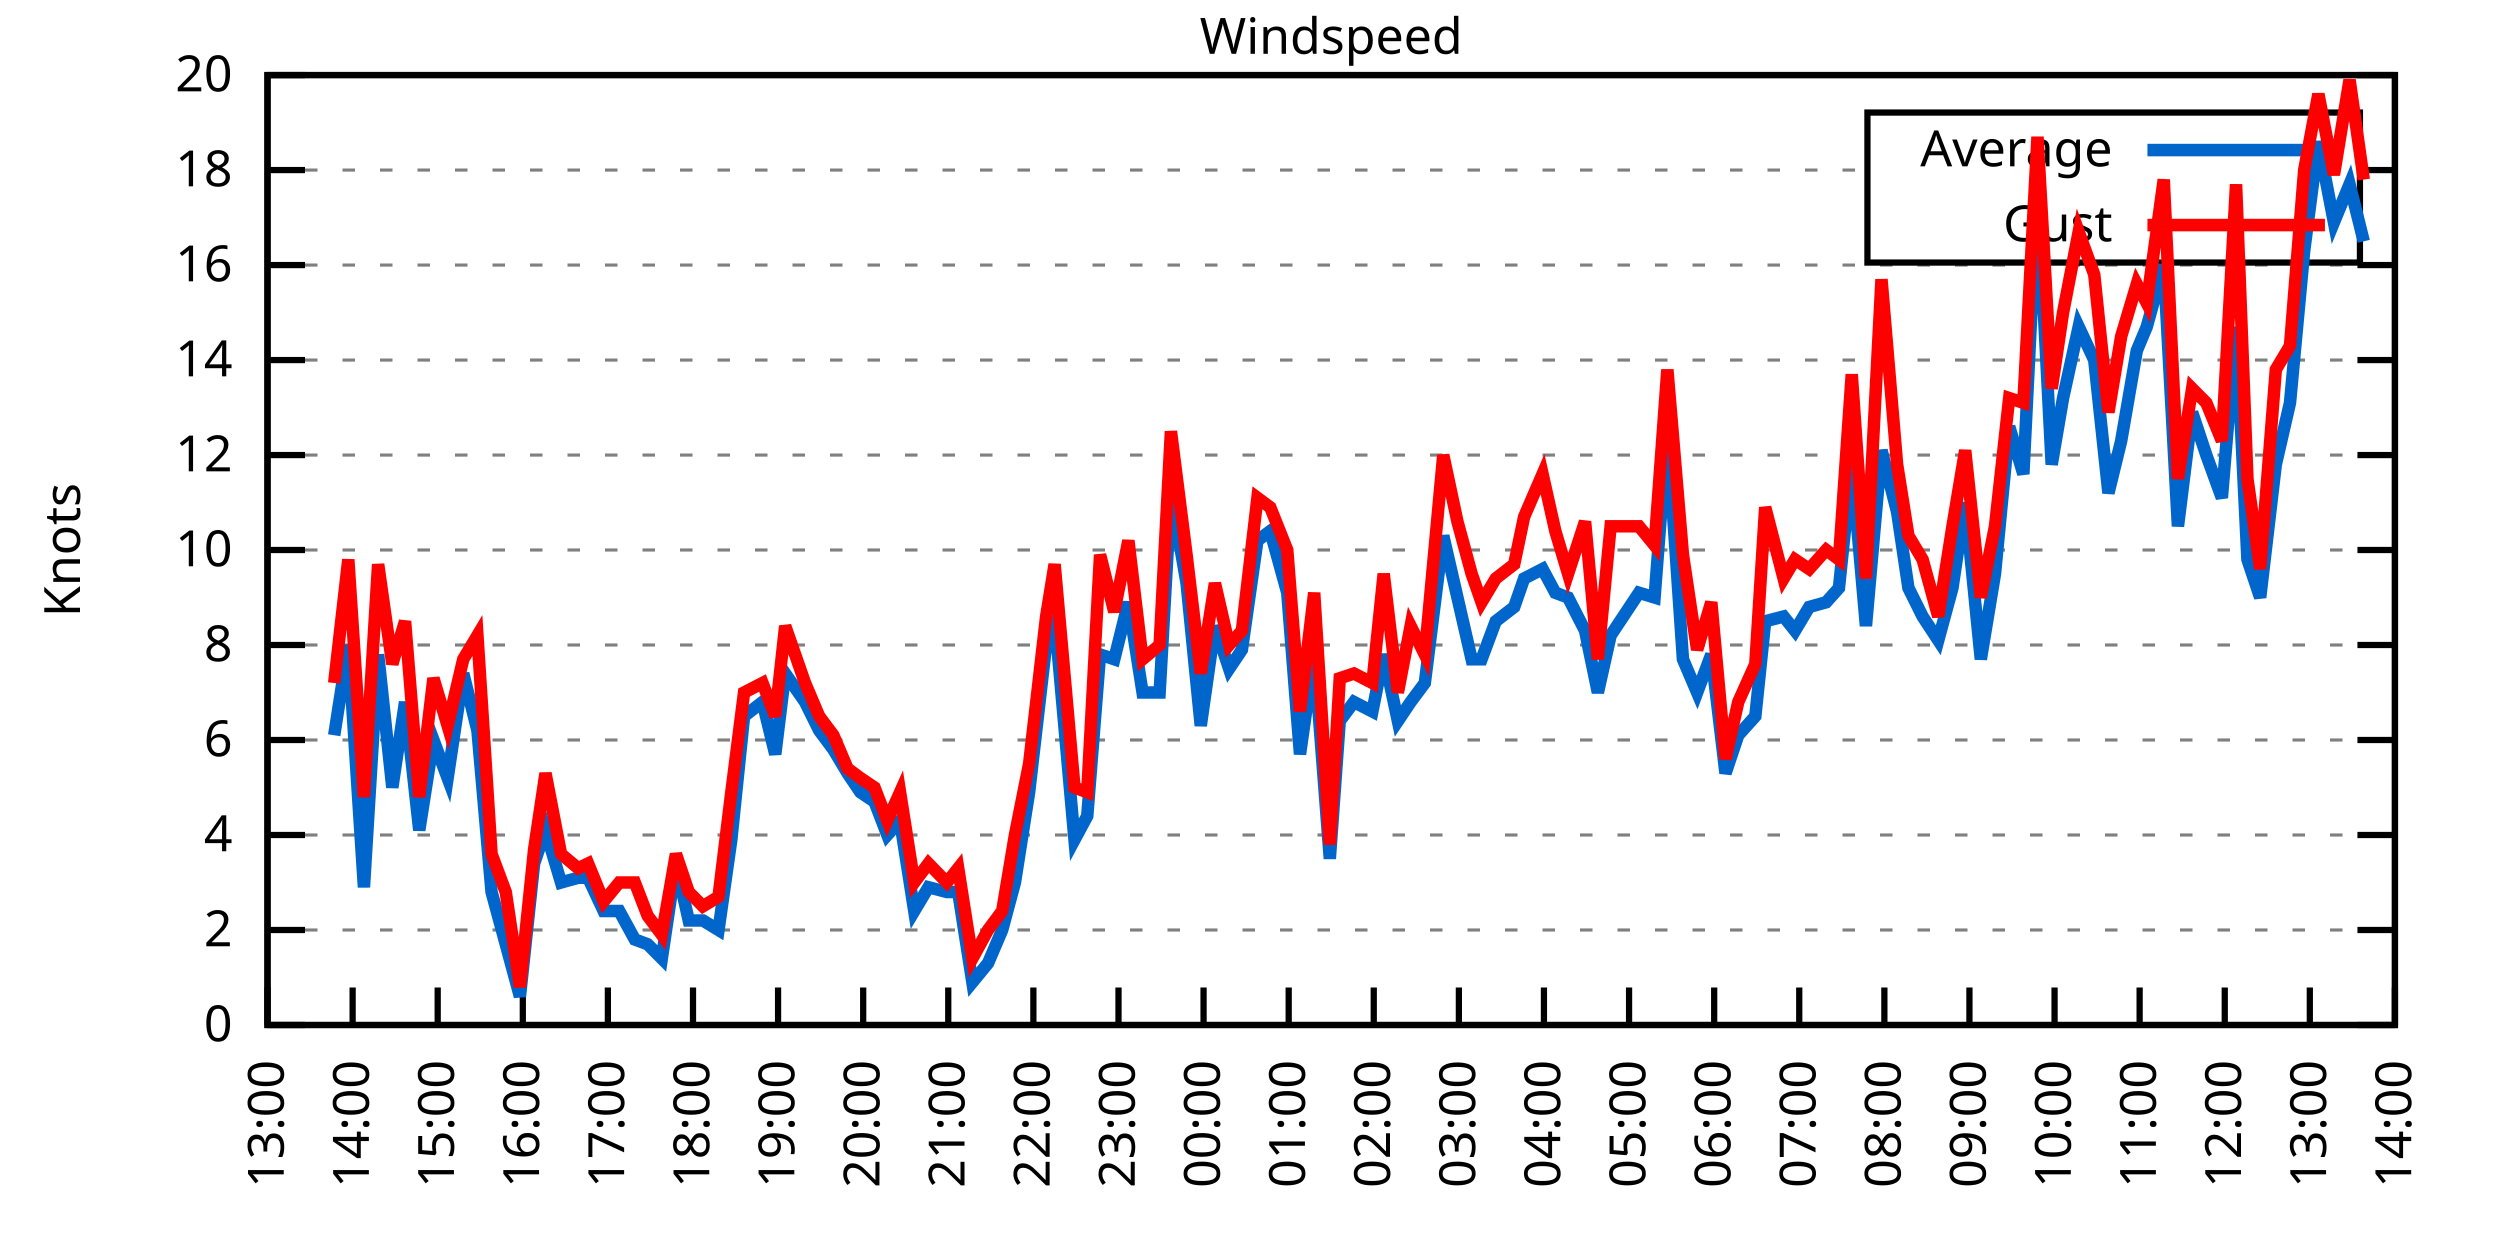
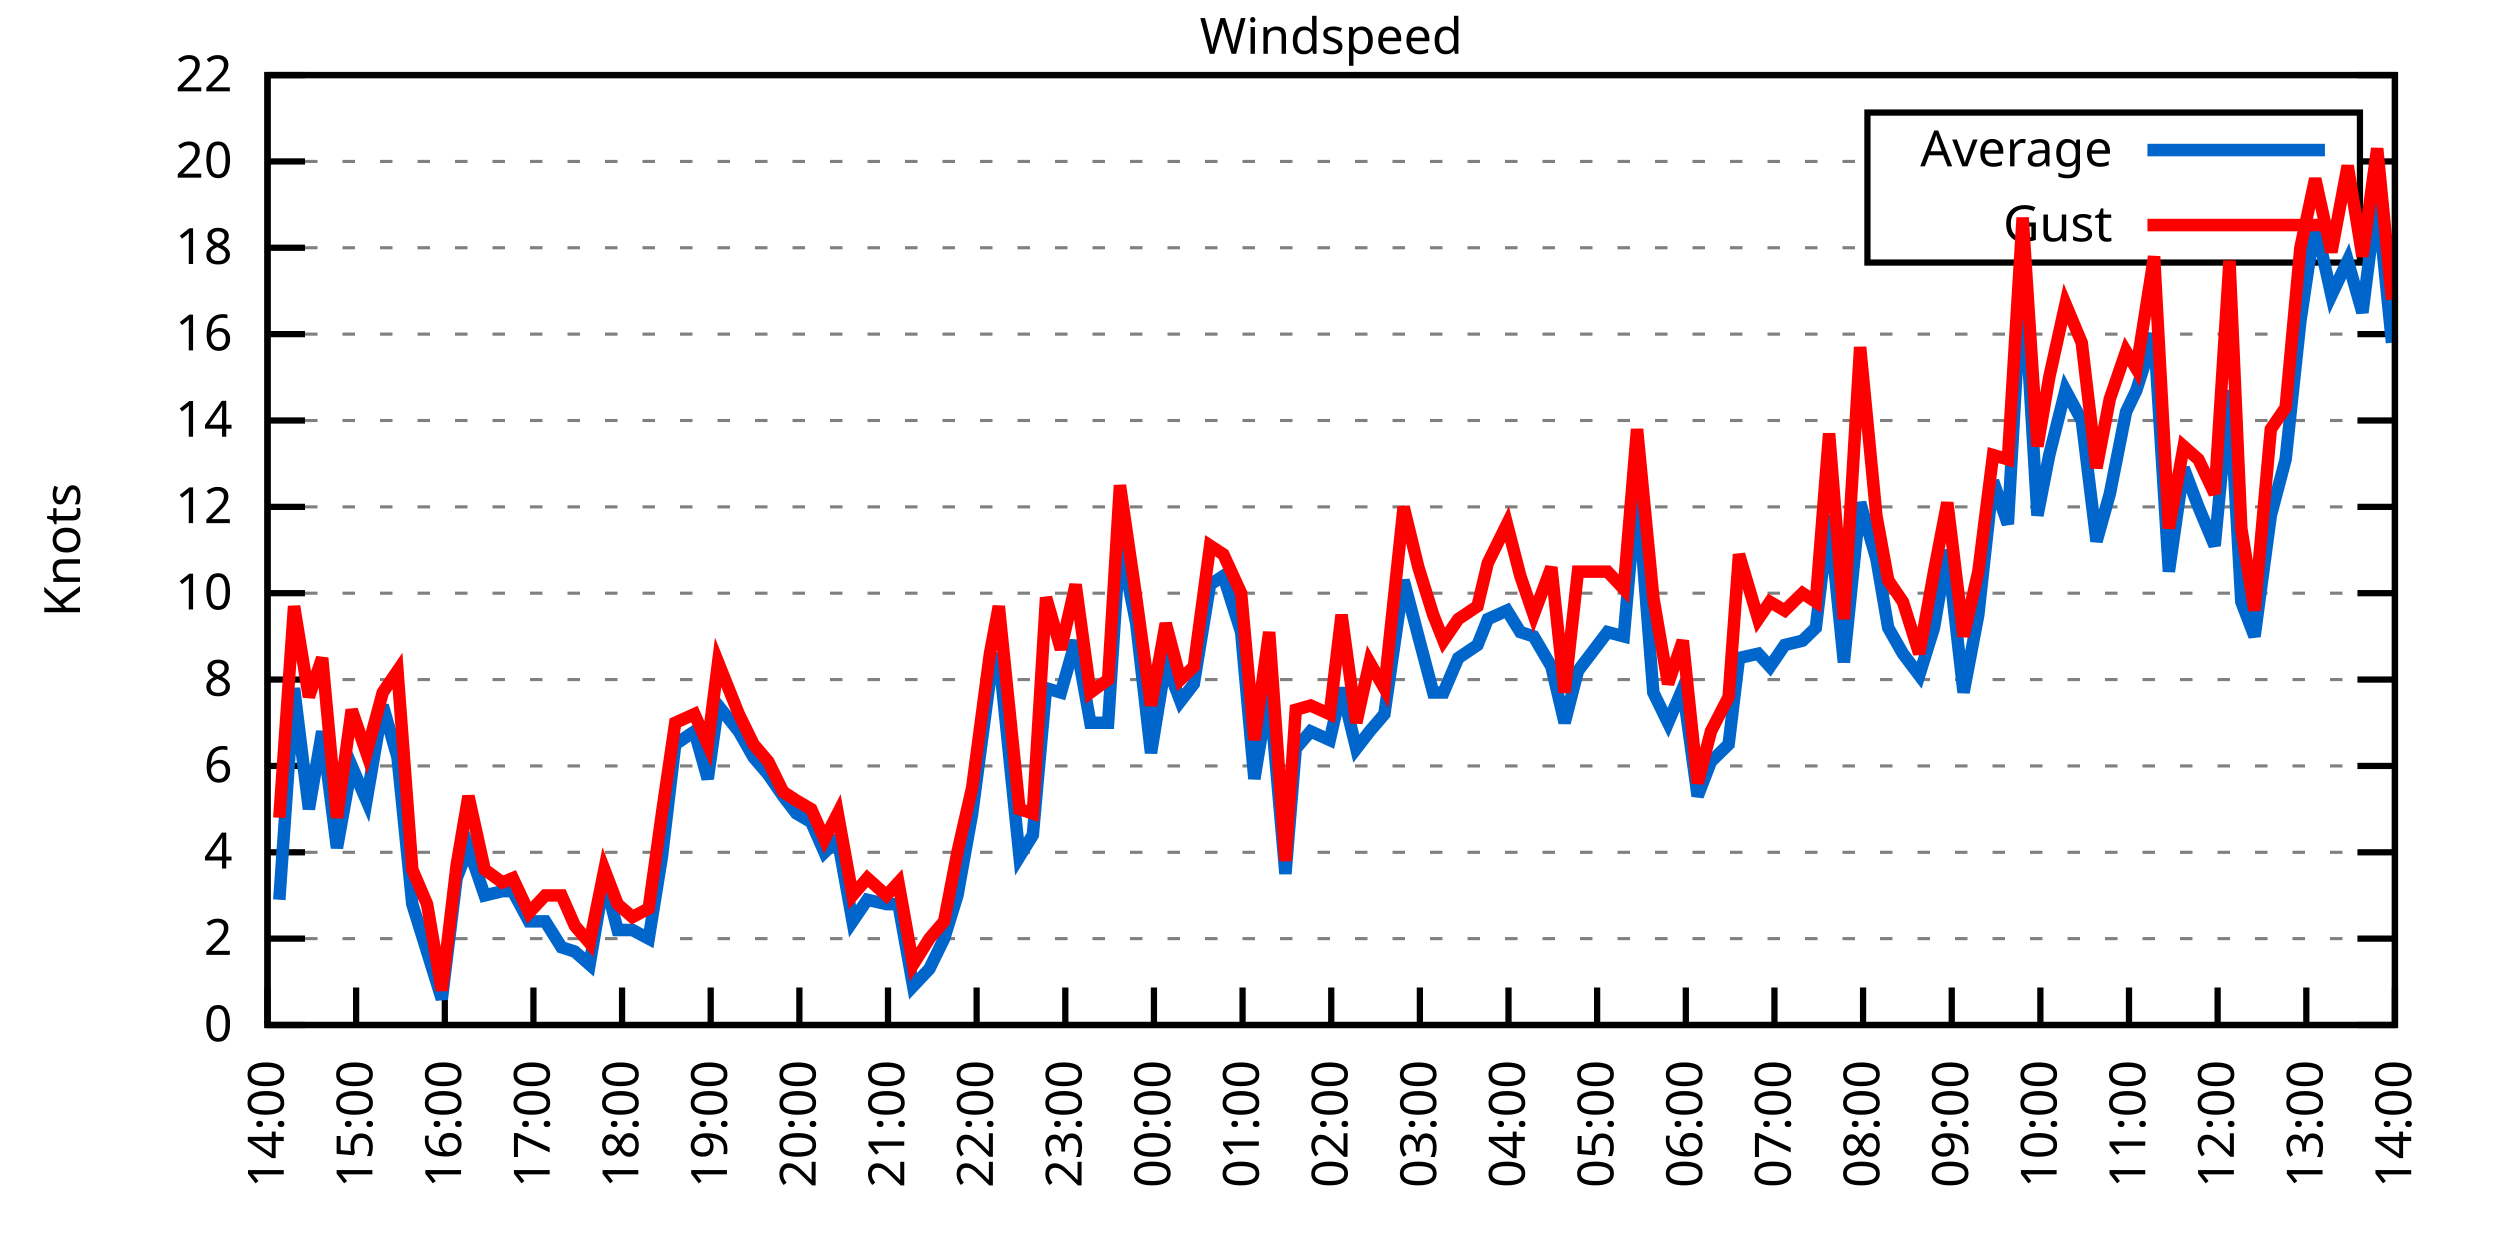
<svg xmlns="http://www.w3.org/2000/svg" xmlns:xlink="http://www.w3.org/1999/xlink" width="400" height="200" viewBox="0 0 400 200">
  <g id="gnuplot_canvas">
    <rect x="0" y="0" width="400" height="200" fill="none" />
    <defs>
      <circle id="gpDot" r="0.5" stroke-width="0.5" stroke="currentColor" />
      <path id="gpPt0" stroke-width="0.333" stroke="currentColor" d="M-1,0 h2 M0,-1 v2" />
      <path id="gpPt1" stroke-width="0.333" stroke="currentColor" d="M-1,-1 L1,1 M1,-1 L-1,1" />
      <path id="gpPt2" stroke-width="0.333" stroke="currentColor" d="M-1,0 L1,0 M0,-1 L0,1 M-1,-1 L1,1 M-1,1 L1,-1" />
      <rect id="gpPt3" stroke-width="0.333" stroke="currentColor" x="-1" y="-1" width="2" height="2" />
      <rect id="gpPt4" stroke-width="0.333" stroke="currentColor" fill="currentColor" x="-1" y="-1" width="2" height="2" />
      <circle id="gpPt5" stroke-width="0.333" stroke="currentColor" cx="0" cy="0" r="1" />
      <use xlink:href="#gpPt5" id="gpPt6" fill="currentColor" stroke="none" />
      <path id="gpPt7" stroke-width="0.333" stroke="currentColor" d="M0,-1.33 L-1.33,0.67 L1.33,0.67 z" />
      <use xlink:href="#gpPt7" id="gpPt8" fill="currentColor" stroke="none" />
      <use xlink:href="#gpPt7" id="gpPt9" stroke="currentColor" transform="rotate(180)" />
      <use xlink:href="#gpPt9" id="gpPt10" fill="currentColor" stroke="none" />
      <use xlink:href="#gpPt3" id="gpPt11" stroke="currentColor" transform="rotate(45)" />
      <use xlink:href="#gpPt11" id="gpPt12" fill="currentColor" stroke="none" />
      <path id="gpPt13" stroke-width="0.333" stroke="currentColor" d="M0,1.330 L1.265,0.411 L0.782,-1.067 L-0.782,-1.076 L-1.265,0.411 z" />
      <use xlink:href="#gpPt13" id="gpPt14" fill="currentColor" stroke="none" />
      <filter id="textbox" filterUnits="objectBoundingBox" x="0" y="0" height="1" width="1">
        <feFlood flood-color="white" flood-opacity="1" result="bgnd" />
        <feComposite in="SourceGraphic" in2="bgnd" operator="atop" />
      </filter>
      <filter id="greybox" filterUnits="objectBoundingBox" x="0" y="0" height="1" width="1">
        <feFlood flood-color="lightgrey" flood-opacity="1" result="grey" />
        <feComposite in="SourceGraphic" in2="grey" operator="atop" />
      </filter>
    </defs>
    <g fill="none" color="white" stroke="currentColor" stroke-width="1.00" stroke-linecap="butt" stroke-linejoin="miter">
</g>
    <g fill="none" color="black" stroke="currentColor" stroke-width="1.00" stroke-linecap="butt" stroke-linejoin="miter">
      <g stroke="none" shape-rendering="crispEdges">
        <polygon fill="rgb(255, 255, 255)" points="42.80,164.00 383.18,164.00 383.18,12.02 42.80,12.02 " />
      </g>
    </g>
    <g fill="none" color="black" stroke="currentColor" stroke-width="1.00" stroke-linecap="butt" stroke-linejoin="miter">
</g>
    <g fill="none" color="black" stroke="black" stroke-width="0.50" stroke-linecap="butt" stroke-linejoin="miter">
</g>
    <g fill="none" color="gray" stroke="currentColor" stroke-width="0.50" stroke-linecap="butt" stroke-linejoin="miter">
      <path stroke="gray" stroke-dasharray="2,4" class="gridline" d="M42.80,164.00 L383.19,164.00  " />
    </g>
    <g fill="none" color="gray" stroke="gray" stroke-width="1.00" stroke-linecap="butt" stroke-linejoin="miter">
</g>
    <g fill="none" color="black" stroke="currentColor" stroke-width="1.00" stroke-linecap="butt" stroke-linejoin="miter">
      <path stroke="black" d="M42.80,164.00 L48.80,164.00 M383.19,164.00 L377.19,164.00  " />
      <g transform="translate(37.20,166.60)" stroke="none" fill="black" font-family="Sans" font-size="8.00" text-anchor="end">
        <text>
          <tspan font-family="Sans"> 0</tspan>
        </text>
      </g>
    </g>
    <g fill="none" color="black" stroke="currentColor" stroke-width="1.00" stroke-linecap="butt" stroke-linejoin="miter">
</g>
    <g fill="none" color="black" stroke="black" stroke-width="0.50" stroke-linecap="butt" stroke-linejoin="miter">
</g>
    <g fill="none" color="gray" stroke="currentColor" stroke-width="0.50" stroke-linecap="butt" stroke-linejoin="miter">
-       <path stroke="gray" stroke-dasharray="2,4" class="gridline" d="M42.80,148.80 L383.19,148.80  " />
-     </g>
-     <g fill="none" color="gray" stroke="gray" stroke-width="1.00" stroke-linecap="butt" stroke-linejoin="miter">
- </g>
-     <g fill="none" color="black" stroke="currentColor" stroke-width="1.00" stroke-linecap="butt" stroke-linejoin="miter">
-       <path stroke="black" d="M42.80,148.80 L48.80,148.80 M383.19,148.80 L377.19,148.80  " />
-       <g transform="translate(37.20,151.40)" stroke="none" fill="black" font-family="Sans" font-size="8.00" text-anchor="end">
+       <path stroke="gray" stroke-dasharray="2,4" class="gridline" d="M42.80,150.18 L383.19,150.18  " />
+     </g>
+     <g fill="none" color="gray" stroke="gray" stroke-width="1.00" stroke-linecap="butt" stroke-linejoin="miter">
+ </g>
+     <g fill="none" color="black" stroke="currentColor" stroke-width="1.00" stroke-linecap="butt" stroke-linejoin="miter">
+       <path stroke="black" d="M42.80,150.18 L48.80,150.18 M383.19,150.18 L377.19,150.18  " />
+       <g transform="translate(37.20,152.78)" stroke="none" fill="black" font-family="Sans" font-size="8.00" text-anchor="end">
        <text>
          <tspan font-family="Sans"> 2</tspan>
        </text>
      </g>
    </g>
    <g fill="none" color="black" stroke="currentColor" stroke-width="1.00" stroke-linecap="butt" stroke-linejoin="miter">
</g>
    <g fill="none" color="black" stroke="black" stroke-width="0.50" stroke-linecap="butt" stroke-linejoin="miter">
</g>
    <g fill="none" color="gray" stroke="currentColor" stroke-width="0.50" stroke-linecap="butt" stroke-linejoin="miter">
-       <path stroke="gray" stroke-dasharray="2,4" class="gridline" d="M42.80,133.60 L383.19,133.60  " />
-     </g>
-     <g fill="none" color="gray" stroke="gray" stroke-width="1.00" stroke-linecap="butt" stroke-linejoin="miter">
- </g>
-     <g fill="none" color="black" stroke="currentColor" stroke-width="1.00" stroke-linecap="butt" stroke-linejoin="miter">
-       <path stroke="black" d="M42.80,133.60 L48.80,133.60 M383.19,133.60 L377.19,133.60  " />
-       <g transform="translate(37.20,136.20)" stroke="none" fill="black" font-family="Sans" font-size="8.00" text-anchor="end">
+       <path stroke="gray" stroke-dasharray="2,4" class="gridline" d="M42.80,136.37 L383.19,136.37  " />
+     </g>
+     <g fill="none" color="gray" stroke="gray" stroke-width="1.00" stroke-linecap="butt" stroke-linejoin="miter">
+ </g>
+     <g fill="none" color="black" stroke="currentColor" stroke-width="1.00" stroke-linecap="butt" stroke-linejoin="miter">
+       <path stroke="black" d="M42.80,136.37 L48.80,136.37 M383.19,136.37 L377.19,136.37  " />
+       <g transform="translate(37.20,138.97)" stroke="none" fill="black" font-family="Sans" font-size="8.00" text-anchor="end">
        <text>
          <tspan font-family="Sans"> 4</tspan>
        </text>
      </g>
    </g>
    <g fill="none" color="black" stroke="currentColor" stroke-width="1.00" stroke-linecap="butt" stroke-linejoin="miter">
</g>
    <g fill="none" color="black" stroke="black" stroke-width="0.50" stroke-linecap="butt" stroke-linejoin="miter">
</g>
    <g fill="none" color="gray" stroke="currentColor" stroke-width="0.50" stroke-linecap="butt" stroke-linejoin="miter">
-       <path stroke="gray" stroke-dasharray="2,4" class="gridline" d="M42.80,118.40 L383.19,118.40  " />
-     </g>
-     <g fill="none" color="gray" stroke="gray" stroke-width="1.00" stroke-linecap="butt" stroke-linejoin="miter">
- </g>
-     <g fill="none" color="black" stroke="currentColor" stroke-width="1.00" stroke-linecap="butt" stroke-linejoin="miter">
-       <path stroke="black" d="M42.80,118.40 L48.80,118.40 M383.19,118.40 L377.19,118.40  " />
-       <g transform="translate(37.20,121.00)" stroke="none" fill="black" font-family="Sans" font-size="8.00" text-anchor="end">
+       <path stroke="gray" stroke-dasharray="2,4" class="gridline" d="M42.80,122.55 L383.19,122.55  " />
+     </g>
+     <g fill="none" color="gray" stroke="gray" stroke-width="1.00" stroke-linecap="butt" stroke-linejoin="miter">
+ </g>
+     <g fill="none" color="black" stroke="currentColor" stroke-width="1.00" stroke-linecap="butt" stroke-linejoin="miter">
+       <path stroke="black" d="M42.80,122.55 L48.80,122.55 M383.19,122.55 L377.19,122.55  " />
+       <g transform="translate(37.20,125.15)" stroke="none" fill="black" font-family="Sans" font-size="8.00" text-anchor="end">
        <text>
          <tspan font-family="Sans"> 6</tspan>
        </text>
      </g>
    </g>
    <g fill="none" color="black" stroke="currentColor" stroke-width="1.00" stroke-linecap="butt" stroke-linejoin="miter">
</g>
    <g fill="none" color="black" stroke="black" stroke-width="0.50" stroke-linecap="butt" stroke-linejoin="miter">
</g>
    <g fill="none" color="gray" stroke="currentColor" stroke-width="0.50" stroke-linecap="butt" stroke-linejoin="miter">
-       <path stroke="gray" stroke-dasharray="2,4" class="gridline" d="M42.80,103.20 L383.19,103.20  " />
-     </g>
-     <g fill="none" color="gray" stroke="gray" stroke-width="1.00" stroke-linecap="butt" stroke-linejoin="miter">
- </g>
-     <g fill="none" color="black" stroke="currentColor" stroke-width="1.00" stroke-linecap="butt" stroke-linejoin="miter">
-       <path stroke="black" d="M42.80,103.20 L48.80,103.20 M383.19,103.20 L377.19,103.20  " />
-       <g transform="translate(37.20,105.80)" stroke="none" fill="black" font-family="Sans" font-size="8.00" text-anchor="end">
+       <path stroke="gray" stroke-dasharray="2,4" class="gridline" d="M42.80,108.73 L383.19,108.73  " />
+     </g>
+     <g fill="none" color="gray" stroke="gray" stroke-width="1.00" stroke-linecap="butt" stroke-linejoin="miter">
+ </g>
+     <g fill="none" color="black" stroke="currentColor" stroke-width="1.00" stroke-linecap="butt" stroke-linejoin="miter">
+       <path stroke="black" d="M42.80,108.73 L48.80,108.73 M383.19,108.73 L377.19,108.73  " />
+       <g transform="translate(37.20,111.33)" stroke="none" fill="black" font-family="Sans" font-size="8.00" text-anchor="end">
        <text>
          <tspan font-family="Sans"> 8</tspan>
        </text>
      </g>
    </g>
    <g fill="none" color="black" stroke="currentColor" stroke-width="1.00" stroke-linecap="butt" stroke-linejoin="miter">
</g>
    <g fill="none" color="black" stroke="black" stroke-width="0.50" stroke-linecap="butt" stroke-linejoin="miter">
</g>
    <g fill="none" color="gray" stroke="currentColor" stroke-width="0.50" stroke-linecap="butt" stroke-linejoin="miter">
-       <path stroke="gray" stroke-dasharray="2,4" class="gridline" d="M42.80,88.00 L383.19,88.00  " />
-     </g>
-     <g fill="none" color="gray" stroke="gray" stroke-width="1.00" stroke-linecap="butt" stroke-linejoin="miter">
- </g>
-     <g fill="none" color="black" stroke="currentColor" stroke-width="1.00" stroke-linecap="butt" stroke-linejoin="miter">
-       <path stroke="black" d="M42.80,88.00 L48.80,88.00 M383.19,88.00 L377.19,88.00  " />
-       <g transform="translate(37.20,90.60)" stroke="none" fill="black" font-family="Sans" font-size="8.00" text-anchor="end">
+       <path stroke="gray" stroke-dasharray="2,4" class="gridline" d="M42.80,94.91 L383.19,94.91  " />
+     </g>
+     <g fill="none" color="gray" stroke="gray" stroke-width="1.00" stroke-linecap="butt" stroke-linejoin="miter">
+ </g>
+     <g fill="none" color="black" stroke="currentColor" stroke-width="1.00" stroke-linecap="butt" stroke-linejoin="miter">
+       <path stroke="black" d="M42.80,94.91 L48.80,94.91 M383.19,94.91 L377.19,94.91  " />
+       <g transform="translate(37.20,97.51)" stroke="none" fill="black" font-family="Sans" font-size="8.00" text-anchor="end">
        <text>
          <tspan font-family="Sans"> 10</tspan>
        </text>
      </g>
    </g>
    <g fill="none" color="black" stroke="currentColor" stroke-width="1.00" stroke-linecap="butt" stroke-linejoin="miter">
</g>
    <g fill="none" color="black" stroke="black" stroke-width="0.50" stroke-linecap="butt" stroke-linejoin="miter">
</g>
    <g fill="none" color="gray" stroke="currentColor" stroke-width="0.50" stroke-linecap="butt" stroke-linejoin="miter">
-       <path stroke="gray" stroke-dasharray="2,4" class="gridline" d="M42.80,72.81 L383.19,72.81  " />
-     </g>
-     <g fill="none" color="gray" stroke="gray" stroke-width="1.00" stroke-linecap="butt" stroke-linejoin="miter">
- </g>
-     <g fill="none" color="black" stroke="currentColor" stroke-width="1.00" stroke-linecap="butt" stroke-linejoin="miter">
-       <path stroke="black" d="M42.80,72.81 L48.80,72.81 M383.19,72.81 L377.19,72.81  " />
-       <g transform="translate(37.20,75.41)" stroke="none" fill="black" font-family="Sans" font-size="8.00" text-anchor="end">
+       <path stroke="gray" stroke-dasharray="2,4" class="gridline" d="M42.80,81.10 L383.19,81.10  " />
+     </g>
+     <g fill="none" color="gray" stroke="gray" stroke-width="1.00" stroke-linecap="butt" stroke-linejoin="miter">
+ </g>
+     <g fill="none" color="black" stroke="currentColor" stroke-width="1.00" stroke-linecap="butt" stroke-linejoin="miter">
+       <path stroke="black" d="M42.80,81.10 L48.80,81.10 M383.19,81.10 L377.19,81.10  " />
+       <g transform="translate(37.20,83.70)" stroke="none" fill="black" font-family="Sans" font-size="8.00" text-anchor="end">
        <text>
          <tspan font-family="Sans"> 12</tspan>
        </text>
      </g>
    </g>
    <g fill="none" color="black" stroke="currentColor" stroke-width="1.00" stroke-linecap="butt" stroke-linejoin="miter">
</g>
    <g fill="none" color="black" stroke="black" stroke-width="0.50" stroke-linecap="butt" stroke-linejoin="miter">
</g>
    <g fill="none" color="gray" stroke="currentColor" stroke-width="0.50" stroke-linecap="butt" stroke-linejoin="miter">
-       <path stroke="gray" stroke-dasharray="2,4" class="gridline" d="M42.80,57.61 L383.19,57.61  " />
-     </g>
-     <g fill="none" color="gray" stroke="gray" stroke-width="1.00" stroke-linecap="butt" stroke-linejoin="miter">
- </g>
-     <g fill="none" color="black" stroke="currentColor" stroke-width="1.00" stroke-linecap="butt" stroke-linejoin="miter">
-       <path stroke="black" d="M42.80,57.61 L48.80,57.61 M383.19,57.61 L377.19,57.61  " />
-       <g transform="translate(37.20,60.21)" stroke="none" fill="black" font-family="Sans" font-size="8.00" text-anchor="end">
+       <path stroke="gray" stroke-dasharray="2,4" class="gridline" d="M42.80,67.28 L383.19,67.28  " />
+     </g>
+     <g fill="none" color="gray" stroke="gray" stroke-width="1.00" stroke-linecap="butt" stroke-linejoin="miter">
+ </g>
+     <g fill="none" color="black" stroke="currentColor" stroke-width="1.00" stroke-linecap="butt" stroke-linejoin="miter">
+       <path stroke="black" d="M42.80,67.28 L48.80,67.28 M383.19,67.28 L377.19,67.28  " />
+       <g transform="translate(37.20,69.88)" stroke="none" fill="black" font-family="Sans" font-size="8.00" text-anchor="end">
        <text>
          <tspan font-family="Sans"> 14</tspan>
        </text>
      </g>
    </g>
    <g fill="none" color="black" stroke="currentColor" stroke-width="1.00" stroke-linecap="butt" stroke-linejoin="miter">
</g>
    <g fill="none" color="black" stroke="black" stroke-width="0.50" stroke-linecap="butt" stroke-linejoin="miter">
</g>
    <g fill="none" color="gray" stroke="currentColor" stroke-width="0.50" stroke-linecap="butt" stroke-linejoin="miter">
-       <path stroke="gray" stroke-dasharray="2,4" class="gridline" d="M42.80,42.41 L383.19,42.41  " />
-     </g>
-     <g fill="none" color="gray" stroke="gray" stroke-width="1.00" stroke-linecap="butt" stroke-linejoin="miter">
- </g>
-     <g fill="none" color="black" stroke="currentColor" stroke-width="1.00" stroke-linecap="butt" stroke-linejoin="miter">
-       <path stroke="black" d="M42.80,42.41 L48.80,42.41 M383.19,42.41 L377.19,42.41  " />
-       <g transform="translate(37.20,45.01)" stroke="none" fill="black" font-family="Sans" font-size="8.00" text-anchor="end">
+       <path stroke="gray" stroke-dasharray="2,4" class="gridline" d="M42.80,53.46 L383.19,53.46  " />
+     </g>
+     <g fill="none" color="gray" stroke="gray" stroke-width="1.00" stroke-linecap="butt" stroke-linejoin="miter">
+ </g>
+     <g fill="none" color="black" stroke="currentColor" stroke-width="1.00" stroke-linecap="butt" stroke-linejoin="miter">
+       <path stroke="black" d="M42.80,53.46 L48.80,53.46 M383.19,53.46 L377.19,53.46  " />
+       <g transform="translate(37.20,56.06)" stroke="none" fill="black" font-family="Sans" font-size="8.00" text-anchor="end">
        <text>
          <tspan font-family="Sans"> 16</tspan>
        </text>
      </g>
    </g>
    <g fill="none" color="black" stroke="currentColor" stroke-width="1.00" stroke-linecap="butt" stroke-linejoin="miter">
</g>
    <g fill="none" color="black" stroke="black" stroke-width="0.50" stroke-linecap="butt" stroke-linejoin="miter">
</g>
    <g fill="none" color="gray" stroke="currentColor" stroke-width="0.50" stroke-linecap="butt" stroke-linejoin="miter">
-       <path stroke="gray" stroke-dasharray="2,4" class="gridline" d="M42.80,27.21 L298.79,27.21 M377.59,27.21 L383.19,27.21  " />
-     </g>
-     <g fill="none" color="gray" stroke="gray" stroke-width="1.00" stroke-linecap="butt" stroke-linejoin="miter">
- </g>
-     <g fill="none" color="black" stroke="currentColor" stroke-width="1.00" stroke-linecap="butt" stroke-linejoin="miter">
-       <path stroke="black" d="M42.80,27.21 L48.80,27.21 M383.19,27.21 L377.19,27.21  " />
-       <g transform="translate(37.20,29.81)" stroke="none" fill="black" font-family="Sans" font-size="8.00" text-anchor="end">
+       <path stroke="gray" stroke-dasharray="2,4" class="gridline" d="M42.80,39.64 L298.79,39.64 M377.59,39.64 L383.19,39.64  " />
+     </g>
+     <g fill="none" color="gray" stroke="gray" stroke-width="1.00" stroke-linecap="butt" stroke-linejoin="miter">
+ </g>
+     <g fill="none" color="black" stroke="currentColor" stroke-width="1.00" stroke-linecap="butt" stroke-linejoin="miter">
+       <path stroke="black" d="M42.80,39.64 L48.80,39.64 M383.19,39.64 L377.19,39.64  " />
+       <g transform="translate(37.20,42.24)" stroke="none" fill="black" font-family="Sans" font-size="8.00" text-anchor="end">
        <text>
          <tspan font-family="Sans"> 18</tspan>
+         </text>
+       </g>
+     </g>
+     <g fill="none" color="black" stroke="currentColor" stroke-width="1.00" stroke-linecap="butt" stroke-linejoin="miter">
+ </g>
+     <g fill="none" color="black" stroke="black" stroke-width="0.50" stroke-linecap="butt" stroke-linejoin="miter">
+ </g>
+     <g fill="none" color="gray" stroke="currentColor" stroke-width="0.50" stroke-linecap="butt" stroke-linejoin="miter">
+       <path stroke="gray" stroke-dasharray="2,4" class="gridline" d="M42.80,25.83 L298.79,25.83 M377.59,25.83 L383.19,25.83  " />
+     </g>
+     <g fill="none" color="gray" stroke="gray" stroke-width="1.00" stroke-linecap="butt" stroke-linejoin="miter">
+ </g>
+     <g fill="none" color="black" stroke="currentColor" stroke-width="1.00" stroke-linecap="butt" stroke-linejoin="miter">
+       <path stroke="black" d="M42.80,25.83 L48.80,25.83 M383.19,25.83 L377.19,25.83  " />
+       <g transform="translate(37.20,28.43)" stroke="none" fill="black" font-family="Sans" font-size="8.00" text-anchor="end">
+         <text>
+           <tspan font-family="Sans"> 20</tspan>
        </text>
      </g>
    </g>
    <g fill="none" color="black" stroke="currentColor" stroke-width="1.00" stroke-linecap="butt" stroke-linejoin="miter">
</g>
    <g fill="none" color="black" stroke="black" stroke-width="0.50" stroke-linecap="butt" stroke-linejoin="miter">
</g>
    <g fill="none" color="gray" stroke="currentColor" stroke-width="0.50" stroke-linecap="butt" stroke-linejoin="miter">
      <path stroke="gray" stroke-dasharray="2,4" class="gridline" d="M42.80,12.01 L383.19,12.01  " />
    </g>
    <g fill="none" color="gray" stroke="gray" stroke-width="1.00" stroke-linecap="butt" stroke-linejoin="miter">
</g>
    <g fill="none" color="black" stroke="currentColor" stroke-width="1.00" stroke-linecap="butt" stroke-linejoin="miter">
      <path stroke="black" d="M42.80,12.01 L48.80,12.01 M383.19,12.01 L377.19,12.01  " />
      <g transform="translate(37.20,14.61)" stroke="none" fill="black" font-family="Sans" font-size="8.00" text-anchor="end">
        <text>
-           <tspan font-family="Sans"> 20</tspan>
+           <tspan font-family="Sans"> 22</tspan>
        </text>
      </g>
    </g>
    <g fill="none" color="black" stroke="currentColor" stroke-width="1.00" stroke-linecap="butt" stroke-linejoin="miter">
      <path stroke="black" d="M42.80,164.00 L42.80,158.00  " />
      <g transform="translate(45.40,169.60) rotate(270.00)" stroke="none" fill="black" font-family="Sans" font-size="8.00" text-anchor="end">
        <text>
-           <tspan font-family="Sans">13:00</tspan>
-         </text>
-       </g>
-     </g>
-     <g fill="none" color="black" stroke="currentColor" stroke-width="1.00" stroke-linecap="butt" stroke-linejoin="miter">
-       <path stroke="black" d="M56.42,164.00 L56.42,158.00  " />
-       <g transform="translate(59.02,169.60) rotate(270.00)" stroke="none" fill="black" font-family="Sans" font-size="8.00" text-anchor="end">
-         <text>
          <tspan font-family="Sans">14:00</tspan>
        </text>
      </g>
    </g>
    <g fill="none" color="black" stroke="currentColor" stroke-width="1.00" stroke-linecap="butt" stroke-linejoin="miter">
-       <path stroke="black" d="M70.03,164.00 L70.03,158.00  " />
-       <g transform="translate(72.63,169.60) rotate(270.00)" stroke="none" fill="black" font-family="Sans" font-size="8.00" text-anchor="end">
+       <path stroke="black" d="M56.98,164.00 L56.98,158.00  " />
+       <g transform="translate(59.58,169.60) rotate(270.00)" stroke="none" fill="black" font-family="Sans" font-size="8.00" text-anchor="end">
        <text>
          <tspan font-family="Sans">15:00</tspan>
        </text>
      </g>
    </g>
    <g fill="none" color="black" stroke="currentColor" stroke-width="1.00" stroke-linecap="butt" stroke-linejoin="miter">
-       <path stroke="black" d="M83.65,164.00 L83.65,158.00  " />
-       <g transform="translate(86.25,169.60) rotate(270.00)" stroke="none" fill="black" font-family="Sans" font-size="8.00" text-anchor="end">
+       <path stroke="black" d="M71.17,164.00 L71.17,158.00  " />
+       <g transform="translate(73.77,169.60) rotate(270.00)" stroke="none" fill="black" font-family="Sans" font-size="8.00" text-anchor="end">
        <text>
          <tspan font-family="Sans">16:00</tspan>
        </text>
      </g>
    </g>
    <g fill="none" color="black" stroke="currentColor" stroke-width="1.00" stroke-linecap="butt" stroke-linejoin="miter">
-       <path stroke="black" d="M97.26,164.00 L97.26,158.00  " />
-       <g transform="translate(99.86,169.60) rotate(270.00)" stroke="none" fill="black" font-family="Sans" font-size="8.00" text-anchor="end">
+       <path stroke="black" d="M85.35,164.00 L85.35,158.00  " />
+       <g transform="translate(87.95,169.60) rotate(270.00)" stroke="none" fill="black" font-family="Sans" font-size="8.00" text-anchor="end">
        <text>
          <tspan font-family="Sans">17:00</tspan>
        </text>
      </g>
    </g>
    <g fill="none" color="black" stroke="currentColor" stroke-width="1.00" stroke-linecap="butt" stroke-linejoin="miter">
-       <path stroke="black" d="M110.88,164.00 L110.88,158.00  " />
-       <g transform="translate(113.48,169.60) rotate(270.00)" stroke="none" fill="black" font-family="Sans" font-size="8.00" text-anchor="end">
+       <path stroke="black" d="M99.53,164.00 L99.53,158.00  " />
+       <g transform="translate(102.13,169.60) rotate(270.00)" stroke="none" fill="black" font-family="Sans" font-size="8.00" text-anchor="end">
        <text>
          <tspan font-family="Sans">18:00</tspan>
        </text>
      </g>
    </g>
    <g fill="none" color="black" stroke="currentColor" stroke-width="1.00" stroke-linecap="butt" stroke-linejoin="miter">
-       <path stroke="black" d="M124.49,164.00 L124.49,158.00  " />
-       <g transform="translate(127.09,169.60) rotate(270.00)" stroke="none" fill="black" font-family="Sans" font-size="8.00" text-anchor="end">
+       <path stroke="black" d="M113.71,164.00 L113.71,158.00  " />
+       <g transform="translate(116.31,169.60) rotate(270.00)" stroke="none" fill="black" font-family="Sans" font-size="8.00" text-anchor="end">
        <text>
          <tspan font-family="Sans">19:00</tspan>
        </text>
      </g>
    </g>
    <g fill="none" color="black" stroke="currentColor" stroke-width="1.00" stroke-linecap="butt" stroke-linejoin="miter">
-       <path stroke="black" d="M138.11,164.00 L138.11,158.00  " />
-       <g transform="translate(140.71,169.60) rotate(270.00)" stroke="none" fill="black" font-family="Sans" font-size="8.00" text-anchor="end">
+       <path stroke="black" d="M127.90,164.00 L127.90,158.00  " />
+       <g transform="translate(130.50,169.60) rotate(270.00)" stroke="none" fill="black" font-family="Sans" font-size="8.00" text-anchor="end">
        <text>
          <tspan font-family="Sans">20:00</tspan>
        </text>
      </g>
    </g>
    <g fill="none" color="black" stroke="currentColor" stroke-width="1.00" stroke-linecap="butt" stroke-linejoin="miter">
-       <path stroke="black" d="M151.72,164.00 L151.72,158.00  " />
-       <g transform="translate(154.32,169.60) rotate(270.00)" stroke="none" fill="black" font-family="Sans" font-size="8.00" text-anchor="end">
+       <path stroke="black" d="M142.08,164.00 L142.08,158.00  " />
+       <g transform="translate(144.68,169.60) rotate(270.00)" stroke="none" fill="black" font-family="Sans" font-size="8.00" text-anchor="end">
        <text>
          <tspan font-family="Sans">21:00</tspan>
        </text>
      </g>
    </g>
    <g fill="none" color="black" stroke="currentColor" stroke-width="1.00" stroke-linecap="butt" stroke-linejoin="miter">
-       <path stroke="black" d="M165.34,164.00 L165.34,158.00  " />
-       <g transform="translate(167.94,169.60) rotate(270.00)" stroke="none" fill="black" font-family="Sans" font-size="8.00" text-anchor="end">
+       <path stroke="black" d="M156.26,164.00 L156.26,158.00  " />
+       <g transform="translate(158.86,169.60) rotate(270.00)" stroke="none" fill="black" font-family="Sans" font-size="8.00" text-anchor="end">
        <text>
          <tspan font-family="Sans">22:00</tspan>
        </text>
      </g>
    </g>
    <g fill="none" color="black" stroke="currentColor" stroke-width="1.00" stroke-linecap="butt" stroke-linejoin="miter">
-       <path stroke="black" d="M178.96,164.00 L178.96,158.00  " />
-       <g transform="translate(181.56,169.60) rotate(270.00)" stroke="none" fill="black" font-family="Sans" font-size="8.00" text-anchor="end">
+       <path stroke="black" d="M170.45,164.00 L170.45,158.00  " />
+       <g transform="translate(173.05,169.60) rotate(270.00)" stroke="none" fill="black" font-family="Sans" font-size="8.00" text-anchor="end">
        <text>
          <tspan font-family="Sans">23:00</tspan>
        </text>
      </g>
    </g>
    <g fill="none" color="black" stroke="currentColor" stroke-width="1.00" stroke-linecap="butt" stroke-linejoin="miter">
-       <path stroke="black" d="M192.57,164.00 L192.57,158.00  " />
-       <g transform="translate(195.17,169.60) rotate(270.00)" stroke="none" fill="black" font-family="Sans" font-size="8.00" text-anchor="end">
+       <path stroke="black" d="M184.63,164.00 L184.63,158.00  " />
+       <g transform="translate(187.23,169.60) rotate(270.00)" stroke="none" fill="black" font-family="Sans" font-size="8.00" text-anchor="end">
        <text>
          <tspan font-family="Sans">00:00</tspan>
        </text>
      </g>
    </g>
    <g fill="none" color="black" stroke="currentColor" stroke-width="1.00" stroke-linecap="butt" stroke-linejoin="miter">
-       <path stroke="black" d="M206.19,164.00 L206.19,158.00  " />
-       <g transform="translate(208.79,169.60) rotate(270.00)" stroke="none" fill="black" font-family="Sans" font-size="8.00" text-anchor="end">
+       <path stroke="black" d="M198.81,164.00 L198.81,158.00  " />
+       <g transform="translate(201.41,169.60) rotate(270.00)" stroke="none" fill="black" font-family="Sans" font-size="8.00" text-anchor="end">
        <text>
          <tspan font-family="Sans">01:00</tspan>
        </text>
      </g>
    </g>
    <g fill="none" color="black" stroke="currentColor" stroke-width="1.00" stroke-linecap="butt" stroke-linejoin="miter">
-       <path stroke="black" d="M219.80,164.00 L219.80,158.00  " />
-       <g transform="translate(222.40,169.60) rotate(270.00)" stroke="none" fill="black" font-family="Sans" font-size="8.00" text-anchor="end">
+       <path stroke="black" d="M213.00,164.00 L213.00,158.00  " />
+       <g transform="translate(215.60,169.60) rotate(270.00)" stroke="none" fill="black" font-family="Sans" font-size="8.00" text-anchor="end">
        <text>
          <tspan font-family="Sans">02:00</tspan>
        </text>
      </g>
    </g>
    <g fill="none" color="black" stroke="currentColor" stroke-width="1.00" stroke-linecap="butt" stroke-linejoin="miter">
-       <path stroke="black" d="M233.42,164.00 L233.42,158.00  " />
-       <g transform="translate(236.02,169.60) rotate(270.00)" stroke="none" fill="black" font-family="Sans" font-size="8.00" text-anchor="end">
+       <path stroke="black" d="M227.18,164.00 L227.18,158.00  " />
+       <g transform="translate(229.78,169.60) rotate(270.00)" stroke="none" fill="black" font-family="Sans" font-size="8.00" text-anchor="end">
        <text>
          <tspan font-family="Sans">03:00</tspan>
        </text>
      </g>
    </g>
    <g fill="none" color="black" stroke="currentColor" stroke-width="1.00" stroke-linecap="butt" stroke-linejoin="miter">
-       <path stroke="black" d="M247.03,164.00 L247.03,158.00  " />
-       <g transform="translate(249.63,169.60) rotate(270.00)" stroke="none" fill="black" font-family="Sans" font-size="8.00" text-anchor="end">
+       <path stroke="black" d="M241.36,164.00 L241.36,158.00  " />
+       <g transform="translate(243.96,169.60) rotate(270.00)" stroke="none" fill="black" font-family="Sans" font-size="8.00" text-anchor="end">
        <text>
          <tspan font-family="Sans">04:00</tspan>
        </text>
      </g>
    </g>
    <g fill="none" color="black" stroke="currentColor" stroke-width="1.00" stroke-linecap="butt" stroke-linejoin="miter">
-       <path stroke="black" d="M260.65,164.00 L260.65,158.00  " />
-       <g transform="translate(263.25,169.60) rotate(270.00)" stroke="none" fill="black" font-family="Sans" font-size="8.00" text-anchor="end">
+       <path stroke="black" d="M255.54,164.00 L255.54,158.00  " />
+       <g transform="translate(258.14,169.60) rotate(270.00)" stroke="none" fill="black" font-family="Sans" font-size="8.00" text-anchor="end">
        <text>
          <tspan font-family="Sans">05:00</tspan>
        </text>
      </g>
    </g>
    <g fill="none" color="black" stroke="currentColor" stroke-width="1.00" stroke-linecap="butt" stroke-linejoin="miter">
-       <path stroke="black" d="M274.27,164.00 L274.27,158.00  " />
-       <g transform="translate(276.87,169.60) rotate(270.00)" stroke="none" fill="black" font-family="Sans" font-size="8.00" text-anchor="end">
+       <path stroke="black" d="M269.73,164.00 L269.73,158.00  " />
+       <g transform="translate(272.33,169.60) rotate(270.00)" stroke="none" fill="black" font-family="Sans" font-size="8.00" text-anchor="end">
        <text>
          <tspan font-family="Sans">06:00</tspan>
        </text>
      </g>
    </g>
    <g fill="none" color="black" stroke="currentColor" stroke-width="1.00" stroke-linecap="butt" stroke-linejoin="miter">
-       <path stroke="black" d="M287.88,164.00 L287.88,158.00  " />
-       <g transform="translate(290.48,169.60) rotate(270.00)" stroke="none" fill="black" font-family="Sans" font-size="8.00" text-anchor="end">
+       <path stroke="black" d="M283.91,164.00 L283.91,158.00  " />
+       <g transform="translate(286.51,169.60) rotate(270.00)" stroke="none" fill="black" font-family="Sans" font-size="8.00" text-anchor="end">
        <text>
          <tspan font-family="Sans">07:00</tspan>
        </text>
      </g>
    </g>
    <g fill="none" color="black" stroke="currentColor" stroke-width="1.00" stroke-linecap="butt" stroke-linejoin="miter">
-       <path stroke="black" d="M301.50,164.00 L301.50,158.00  " />
-       <g transform="translate(304.10,169.60) rotate(270.00)" stroke="none" fill="black" font-family="Sans" font-size="8.00" text-anchor="end">
+       <path stroke="black" d="M298.09,164.00 L298.09,158.00  " />
+       <g transform="translate(300.69,169.60) rotate(270.00)" stroke="none" fill="black" font-family="Sans" font-size="8.00" text-anchor="end">
        <text>
          <tspan font-family="Sans">08:00</tspan>
        </text>
      </g>
    </g>
    <g fill="none" color="black" stroke="currentColor" stroke-width="1.00" stroke-linecap="butt" stroke-linejoin="miter">
-       <path stroke="black" d="M315.11,164.00 L315.11,158.00  " />
-       <g transform="translate(317.71,169.60) rotate(270.00)" stroke="none" fill="black" font-family="Sans" font-size="8.00" text-anchor="end">
+       <path stroke="black" d="M312.28,164.00 L312.28,158.00  " />
+       <g transform="translate(314.88,169.60) rotate(270.00)" stroke="none" fill="black" font-family="Sans" font-size="8.00" text-anchor="end">
        <text>
          <tspan font-family="Sans">09:00</tspan>
        </text>
      </g>
    </g>
    <g fill="none" color="black" stroke="currentColor" stroke-width="1.00" stroke-linecap="butt" stroke-linejoin="miter">
-       <path stroke="black" d="M328.73,164.00 L328.73,158.00  " />
-       <g transform="translate(331.33,169.60) rotate(270.00)" stroke="none" fill="black" font-family="Sans" font-size="8.00" text-anchor="end">
+       <path stroke="black" d="M326.46,164.00 L326.46,158.00  " />
+       <g transform="translate(329.06,169.60) rotate(270.00)" stroke="none" fill="black" font-family="Sans" font-size="8.00" text-anchor="end">
        <text>
          <tspan font-family="Sans">10:00</tspan>
        </text>
      </g>
    </g>
    <g fill="none" color="black" stroke="currentColor" stroke-width="1.00" stroke-linecap="butt" stroke-linejoin="miter">
-       <path stroke="black" d="M342.34,164.00 L342.34,158.00  " />
-       <g transform="translate(344.94,169.60) rotate(270.00)" stroke="none" fill="black" font-family="Sans" font-size="8.00" text-anchor="end">
+       <path stroke="black" d="M340.64,164.00 L340.64,158.00  " />
+       <g transform="translate(343.24,169.60) rotate(270.00)" stroke="none" fill="black" font-family="Sans" font-size="8.00" text-anchor="end">
        <text>
          <tspan font-family="Sans">11:00</tspan>
        </text>
      </g>
    </g>
    <g fill="none" color="black" stroke="currentColor" stroke-width="1.00" stroke-linecap="butt" stroke-linejoin="miter">
-       <path stroke="black" d="M355.96,164.00 L355.96,158.00  " />
-       <g transform="translate(358.56,169.60) rotate(270.00)" stroke="none" fill="black" font-family="Sans" font-size="8.00" text-anchor="end">
+       <path stroke="black" d="M354.82,164.00 L354.82,158.00  " />
+       <g transform="translate(357.42,169.60) rotate(270.00)" stroke="none" fill="black" font-family="Sans" font-size="8.00" text-anchor="end">
        <text>
          <tspan font-family="Sans">12:00</tspan>
        </text>
      </g>
    </g>
    <g fill="none" color="black" stroke="currentColor" stroke-width="1.00" stroke-linecap="butt" stroke-linejoin="miter">
-       <path stroke="black" d="M369.57,164.00 L369.57,158.00  " />
-       <g transform="translate(372.17,169.60) rotate(270.00)" stroke="none" fill="black" font-family="Sans" font-size="8.00" text-anchor="end">
+       <path stroke="black" d="M369.01,164.00 L369.01,158.00  " />
+       <g transform="translate(371.61,169.60) rotate(270.00)" stroke="none" fill="black" font-family="Sans" font-size="8.00" text-anchor="end">
        <text>
          <tspan font-family="Sans">13:00</tspan>
        </text>
      </g>
    </g>
    <g fill="none" color="black" stroke="currentColor" stroke-width="1.00" stroke-linecap="butt" stroke-linejoin="miter">
      <path stroke="black" d="M383.19,164.00 L383.19,158.00  " />
      <g transform="translate(385.79,169.60) rotate(270.00)" stroke="none" fill="black" font-family="Sans" font-size="8.00" text-anchor="end">
        <text>
          <tspan font-family="Sans">14:00</tspan>
        </text>
      </g>
    </g>
    <g fill="none" color="black" stroke="currentColor" stroke-width="1.00" stroke-linecap="butt" stroke-linejoin="miter">
</g>
    <g fill="none" color="black" stroke="currentColor" stroke-width="1.00" stroke-linecap="butt" stroke-linejoin="miter">
      <path stroke="black" d="M42.80,12.01 L42.80,164.00 L383.19,164.00 L383.19,12.01 L42.80,12.01 Z  " />
    </g>
    <g fill="none" color="black" stroke="currentColor" stroke-width="1.00" stroke-linecap="butt" stroke-linejoin="miter">
</g>
    <g fill="none" color="black" stroke="currentColor" stroke-width="1.00" stroke-linecap="butt" stroke-linejoin="miter">
      <path stroke="black" d="M298.79,42.01 L298.79,18.01 L377.59,18.01 L377.59,42.01 L298.79,42.01 Z  " />
    </g>
    <g id="Windspeed_plot_1">
      <g fill="none" color="white" stroke="black" stroke-width="2.00" stroke-linecap="butt" stroke-linejoin="miter">
</g>
      <g fill="none" color="black" stroke="currentColor" stroke-width="2.00" stroke-linecap="butt" stroke-linejoin="miter">
        <g transform="translate(337.99,26.61)" stroke="none" fill="black" font-family="Sans" font-size="8.00" text-anchor="end">
          <text>
            <tspan font-family="Sans">Average</tspan>
          </text>
        </g>
      </g>
      <g fill="none" color="black" stroke="currentColor" stroke-width="2.00" stroke-linecap="butt" stroke-linejoin="miter">
-         <path stroke="rgb(  0, 102, 204)" d="M343.59,24.01 L371.99,24.01 M53.47,117.64 L55.73,103.20 L58.23,141.96 L60.50,104.72 L62.77,126.00 L64.81,112.32   L67.08,132.84 L69.35,118.40 L71.62,124.48 L74.12,107.76 L76.39,116.88 L78.65,142.72 L80.92,151.08 L83.19,159.44   L85.46,138.16 L87.28,132.84 L89.77,141.20 L92.50,140.44 L94.09,140.44 L96.58,145.76 L99.08,145.76 L101.57,150.32   L103.62,151.08 L105.89,153.36 L108.15,138.16 L110.20,147.28 L112.47,147.28 L114.96,148.80 L117.01,134.36 L119.05,114.60   L122.00,112.32 L124.04,120.68 L125.63,107.76 L128.81,112.32 L131.07,116.88 L133.34,119.92 L135.61,123.72 L137.66,126.76   L139.92,128.28 L141.97,133.60 L144.01,131.32 L146.28,145.76 L148.55,141.96 L151.50,142.72 L153.31,142.72 L155.58,157.16   L158.08,154.12 L160.35,148.80 L162.39,141.20 L164.66,126.76 L167.38,103.20 L168.74,98.64 L171.92,134.36 L173.96,130.56   L176.01,104.72 L178.28,105.48 L180.54,96.36 L182.81,110.80 L185.54,110.80 L187.35,78.89 L189.85,93.32 L192.12,116.12   L194.39,100.16 L196.66,107.00 L198.70,103.96 L201.19,86.49 L203.24,84.97 L205.96,94.84 L208.00,120.68 L210.27,104.72   L212.77,137.40 L214.36,115.36 L216.63,112.32 L219.58,113.84 L221.39,104.72 L223.66,115.36 L225.70,112.32 L227.97,109.28   L230.92,85.73 L233.19,95.60 L235.46,105.48 L237.05,105.48 L239.32,99.40 L242.27,97.12 L243.86,92.56 L246.81,91.04   L248.85,94.84 L250.89,95.60 L253.61,100.92 L255.66,110.80 L257.70,101.68 L262.24,94.84 L264.73,95.60 L266.78,69.01   L269.27,105.48 L271.54,110.80 L273.81,104.72 L276.08,123.72 L278.12,117.64 L280.85,114.60 L282.43,99.40 L285.38,98.64   L287.20,100.92 L289.47,97.12 L292.19,96.36 L294.23,94.08 L296.28,74.33 L298.55,100.16 L301.04,72.05 L303.54,81.93   L305.35,94.08 L307.62,98.64 L310.12,102.44 L312.39,94.08 L314.43,80.41 L316.93,105.48 L319.20,91.80 L321.47,68.25   L323.74,75.85 L326.00,30.25 L328.27,74.33 L330.09,63.69 L332.59,52.29 L335.08,57.61 L337.35,78.89 L339.39,70.53   L341.89,56.09 L343.48,52.29 L346.20,42.41 L348.47,84.21 L350.74,65.97 L353.01,72.81 L355.50,79.65 L357.77,52.29   L359.59,89.52 L361.63,95.60 L364.13,74.33 L366.40,64.45 L368.67,40.13 L370.94,22.65 L373.43,35.57 L375.93,29.49   L378.20,38.61  " />
+         <path stroke="rgb(  0, 102, 204)" d="M343.59,24.01 L371.99,24.01 M44.69,143.96 L47.05,110.11 L49.42,129.46 L51.55,117.02 L53.91,135.67 L56.27,122.55   L58.64,128.08 L61.24,112.88 L63.60,121.17 L65.97,144.66 L68.33,152.26 L70.69,159.85 L73.06,140.51 L74.95,135.67   L77.55,143.27 L80.38,142.58 L82.04,142.58 L84.64,147.42 L87.24,147.42 L89.84,151.56 L91.97,152.26 L94.33,154.33   L96.70,140.51 L98.82,148.80 L101.19,148.80 L103.79,150.18 L105.91,137.06 L108.04,119.09 L111.11,117.02 L113.24,124.62   L114.90,112.88 L118.21,117.02 L120.57,121.17 L122.93,123.93 L125.30,127.38 L127.42,130.15 L129.79,131.53 L131.92,136.37   L134.04,134.29 L136.41,147.42 L138.77,143.96 L141.84,144.66 L143.74,144.66 L146.10,157.78 L148.70,155.02 L151.06,150.18   L153.19,143.27 L155.55,130.15 L158.39,108.73 L159.81,104.59 L163.12,137.06 L165.25,133.60 L167.37,110.11 L169.74,110.80   L172.10,102.51 L174.46,115.64 L177.30,115.64 L179.19,86.62 L181.79,99.75 L184.16,120.48 L186.52,105.97 L188.88,112.19   L191.01,109.42 L193.61,93.53 L195.74,92.15 L198.58,101.13 L200.70,124.62 L203.07,110.11 L205.67,139.82 L207.32,119.78   L209.69,117.02 L212.76,118.40 L214.65,110.11 L217.01,119.78 L219.14,117.02 L221.50,114.26 L224.58,92.84 L226.94,101.82   L229.31,110.80 L230.96,110.80 L233.32,105.28 L236.40,103.20 L238.05,99.06 L241.12,97.68 L243.25,101.13 L245.38,101.82   L248.22,106.66 L250.34,115.64 L252.47,107.35 L257.20,101.13 L259.80,101.82 L261.93,77.64 L264.53,110.80 L266.89,115.64   L269.25,110.11 L271.62,127.38 L273.75,121.86 L276.58,119.09 L278.24,105.28 L281.31,104.59 L283.20,106.66 L285.56,103.20   L288.40,102.51 L290.53,100.44 L292.66,82.48 L295.02,105.97 L297.62,80.41 L300.22,89.39 L302.11,100.44 L304.47,104.59   L307.08,108.04 L309.44,100.44 L311.57,88.00 L314.17,110.80 L316.53,98.37 L318.89,76.95 L321.26,83.86 L323.62,42.41   L325.99,82.48 L327.88,72.81 L330.48,62.44 L333.08,67.28 L335.44,86.62 L337.57,79.02 L340.17,65.90 L341.82,62.44   L344.66,53.46 L347.02,91.46 L349.39,74.88 L351.75,81.10 L354.35,87.31 L356.72,62.44 L358.61,96.30 L360.73,101.82   L363.33,82.48 L365.70,73.50 L368.06,51.39 L370.43,35.50 L373.03,47.24 L375.63,41.72 L377.99,50.01 L380.35,31.35   L382.72,54.84  " />
      </g>
    </g>
    <g id="Windspeed_plot_2">
      <g fill="none" color="black" stroke="currentColor" stroke-width="2.00" stroke-linecap="butt" stroke-linejoin="miter">
        <g transform="translate(337.99,38.61)" stroke="none" fill="black" font-family="Sans" font-size="8.00" text-anchor="end">
          <text>
            <tspan font-family="Sans">Gust</tspan>
          </text>
        </g>
      </g>
      <g fill="none" color="black" stroke="currentColor" stroke-width="2.00" stroke-linecap="butt" stroke-linejoin="miter">
-         <path stroke="rgb(255,   0,   0)" d="M343.59,36.01 L371.99,36.01 M53.47,109.28 L55.73,89.52 L58.23,127.52 L60.50,90.28 L62.77,106.24 L64.81,99.40   L67.08,127.52 L69.35,108.52 L71.62,116.12 L74.12,105.48 L76.39,101.68 L78.65,136.64 L80.92,142.72 L83.19,157.92   L85.46,135.88 L87.28,123.72 L89.77,136.64 L92.50,138.92 L94.09,138.16 L96.58,144.24 L99.08,141.20 L101.57,141.20   L103.62,146.52 L105.89,149.56 L108.15,136.64 L110.20,142.72 L112.47,145.00 L114.96,143.48 L117.01,126.76 L119.05,110.80   L122.00,109.28 L124.04,114.60 L125.63,100.16 L128.81,109.28 L131.07,114.60 L133.34,117.64 L135.61,122.96 L137.66,124.48   L139.92,126.00 L141.97,131.32 L144.01,126.76 L146.28,141.20 L148.55,138.16 L151.50,141.20 L153.31,138.92 L155.58,153.36   L158.08,148.80 L160.35,145.76 L162.39,133.60 L164.66,122.20 L167.38,98.64 L168.74,90.28 L171.92,126.00 L173.96,126.76   L176.01,88.76 L178.28,97.88 L180.54,86.49 L182.81,105.48 L185.54,103.20 L187.35,69.01 L189.85,88.76 L192.12,107.76   L194.39,93.32 L196.66,103.20 L198.70,100.92 L201.19,79.65 L203.24,81.17 L205.96,88.00 L208.00,113.84 L210.27,94.84   L212.77,135.12 L214.36,108.52 L216.63,107.76 L219.58,109.28 L221.39,91.80 L223.66,110.80 L225.70,100.16 L227.97,104.72   L230.92,72.81 L233.19,83.45 L235.46,91.80 L237.05,96.36 L239.32,92.56 L242.27,90.28 L243.86,82.69 L246.81,75.85   L248.85,84.97 L250.89,91.80 L253.61,83.45 L255.66,105.48 L257.70,84.21 L262.24,84.21 L264.73,87.25 L266.78,59.13   L269.27,88.76 L271.54,103.96 L273.81,96.36 L276.08,121.44 L278.12,112.32 L280.85,106.24 L282.43,81.17 L285.38,92.56   L287.20,89.52 L289.47,91.04 L292.19,88.00 L294.23,89.52 L296.28,59.89 L298.55,92.56 L301.04,44.69 L303.54,74.33   L305.35,85.73 L307.62,89.52 L310.12,98.64 L312.39,84.21 L314.43,72.05 L316.93,95.60 L319.20,84.21 L321.47,63.69   L323.74,64.45 L326.00,21.89 L328.27,62.17 L330.09,50.01 L332.59,37.09 L335.08,43.93 L337.35,65.97 L339.39,53.81   L341.89,45.45 L343.48,48.49 L346.20,28.73 L348.47,76.61 L350.74,62.17 L353.01,64.45 L355.50,70.53 L357.77,29.49   L359.59,76.61 L361.63,91.04 L364.13,59.13 L366.40,55.33 L368.67,27.21 L370.94,15.05 L373.43,27.97 L375.93,12.77   L378.20,28.73  " />
+         <path stroke="rgb(255,   0,   0)" d="M343.59,36.01 L371.99,36.01 M44.69,130.84 L47.05,96.99 L49.42,111.49 L51.55,105.28 L53.91,130.84 L56.27,113.57   L58.64,120.48 L61.24,110.80 L63.60,107.35 L65.97,139.13 L68.33,144.66 L70.69,158.47 L73.06,138.44 L74.95,127.38   L77.55,139.13 L80.38,141.20 L82.04,140.51 L84.64,146.04 L87.24,143.27 L89.84,143.27 L91.97,148.11 L94.33,150.87   L96.70,139.13 L98.82,144.66 L101.19,146.73 L103.79,145.35 L105.91,130.15 L108.04,115.64 L111.11,114.26 L113.24,119.09   L114.90,105.97 L118.21,114.26 L120.57,119.09 L122.93,121.86 L125.30,126.69 L127.42,128.08 L129.79,129.46 L131.92,134.29   L134.04,130.15 L136.41,143.27 L138.77,140.51 L141.84,143.27 L143.74,141.20 L146.10,154.33 L148.70,150.18 L151.06,147.42   L153.19,136.37 L155.55,126.00 L158.39,104.59 L159.81,96.99 L163.12,129.46 L165.25,130.15 L167.37,95.60 L169.74,103.89   L172.10,93.53 L174.46,110.80 L177.30,108.73 L179.19,77.64 L181.79,95.60 L184.16,112.88 L186.52,99.75 L188.88,108.73   L191.01,106.66 L193.61,87.31 L195.74,88.70 L198.58,94.91 L200.70,118.40 L203.07,101.13 L205.67,137.75 L207.32,113.57   L209.69,112.88 L212.76,114.26 L214.65,98.37 L217.01,115.64 L219.14,105.97 L221.50,110.11 L224.58,81.10 L226.94,90.77   L229.31,98.37 L230.96,102.51 L233.32,99.06 L236.40,96.99 L238.05,90.08 L241.12,83.86 L243.25,92.15 L245.38,98.37   L248.22,90.77 L250.34,110.80 L252.47,91.46 L257.20,91.46 L259.80,94.22 L261.93,68.66 L264.53,95.60 L266.89,109.42   L269.25,102.51 L271.62,125.31 L273.75,117.02 L276.58,111.49 L278.24,88.70 L281.31,99.06 L283.20,96.30 L285.56,97.68   L288.40,94.91 L290.53,96.30 L292.66,69.35 L295.02,99.06 L297.62,55.53 L300.22,82.48 L302.11,92.84 L304.47,96.30   L307.08,104.59 L309.44,91.46 L311.57,80.41 L314.17,101.82 L316.53,91.46 L318.89,72.81 L321.26,73.50 L323.62,34.81   L325.99,71.42 L327.88,60.37 L330.48,48.63 L333.08,54.84 L335.44,74.88 L337.57,63.82 L340.17,56.23 L341.82,58.99   L344.66,41.03 L347.02,84.55 L349.39,71.42 L351.75,73.50 L354.35,79.02 L356.72,41.72 L358.61,84.55 L360.73,97.68   L363.33,68.66 L365.70,65.21 L368.06,39.64 L370.43,28.59 L373.03,40.34 L375.63,26.52 L377.99,41.03 L380.35,23.75   L382.72,47.93  " />
      </g>
    </g>
    <g fill="none" color="black" stroke="currentColor" stroke-width="2.00" stroke-linecap="butt" stroke-linejoin="miter">
</g>
    <g fill="none" color="black" stroke="black" stroke-width="1.00" stroke-linecap="butt" stroke-linejoin="miter">
</g>
    <g fill="none" color="black" stroke="currentColor" stroke-width="1.00" stroke-linecap="butt" stroke-linejoin="miter">
      <path stroke="black" d="M42.80,12.01 L42.80,164.00 L383.19,164.00 L383.19,12.01 L42.80,12.01 Z  " />
      <g transform="translate(12.80,88.01) rotate(270.00)" stroke="none" fill="black" font-family="Sans" font-size="8.00" text-anchor="middle">
        <text>
          <tspan font-family="Sans">Knots</tspan>
        </text>
      </g>
    </g>
    <g fill="none" color="black" stroke="currentColor" stroke-width="1.00" stroke-linecap="butt" stroke-linejoin="miter">
</g>
    <g fill="none" color="black" stroke="currentColor" stroke-width="1.00" stroke-linecap="butt" stroke-linejoin="miter">
      <g transform="translate(212.99,8.61)" stroke="none" fill="black" font-family="Sans" font-size="8.00" text-anchor="middle">
        <text>
          <tspan font-family="Sans">Windspeed</tspan>
        </text>
      </g>
    </g>
    <g fill="none" color="black" stroke="currentColor" stroke-width="1.00" stroke-linecap="butt" stroke-linejoin="miter">
</g>
  </g>
</svg>
